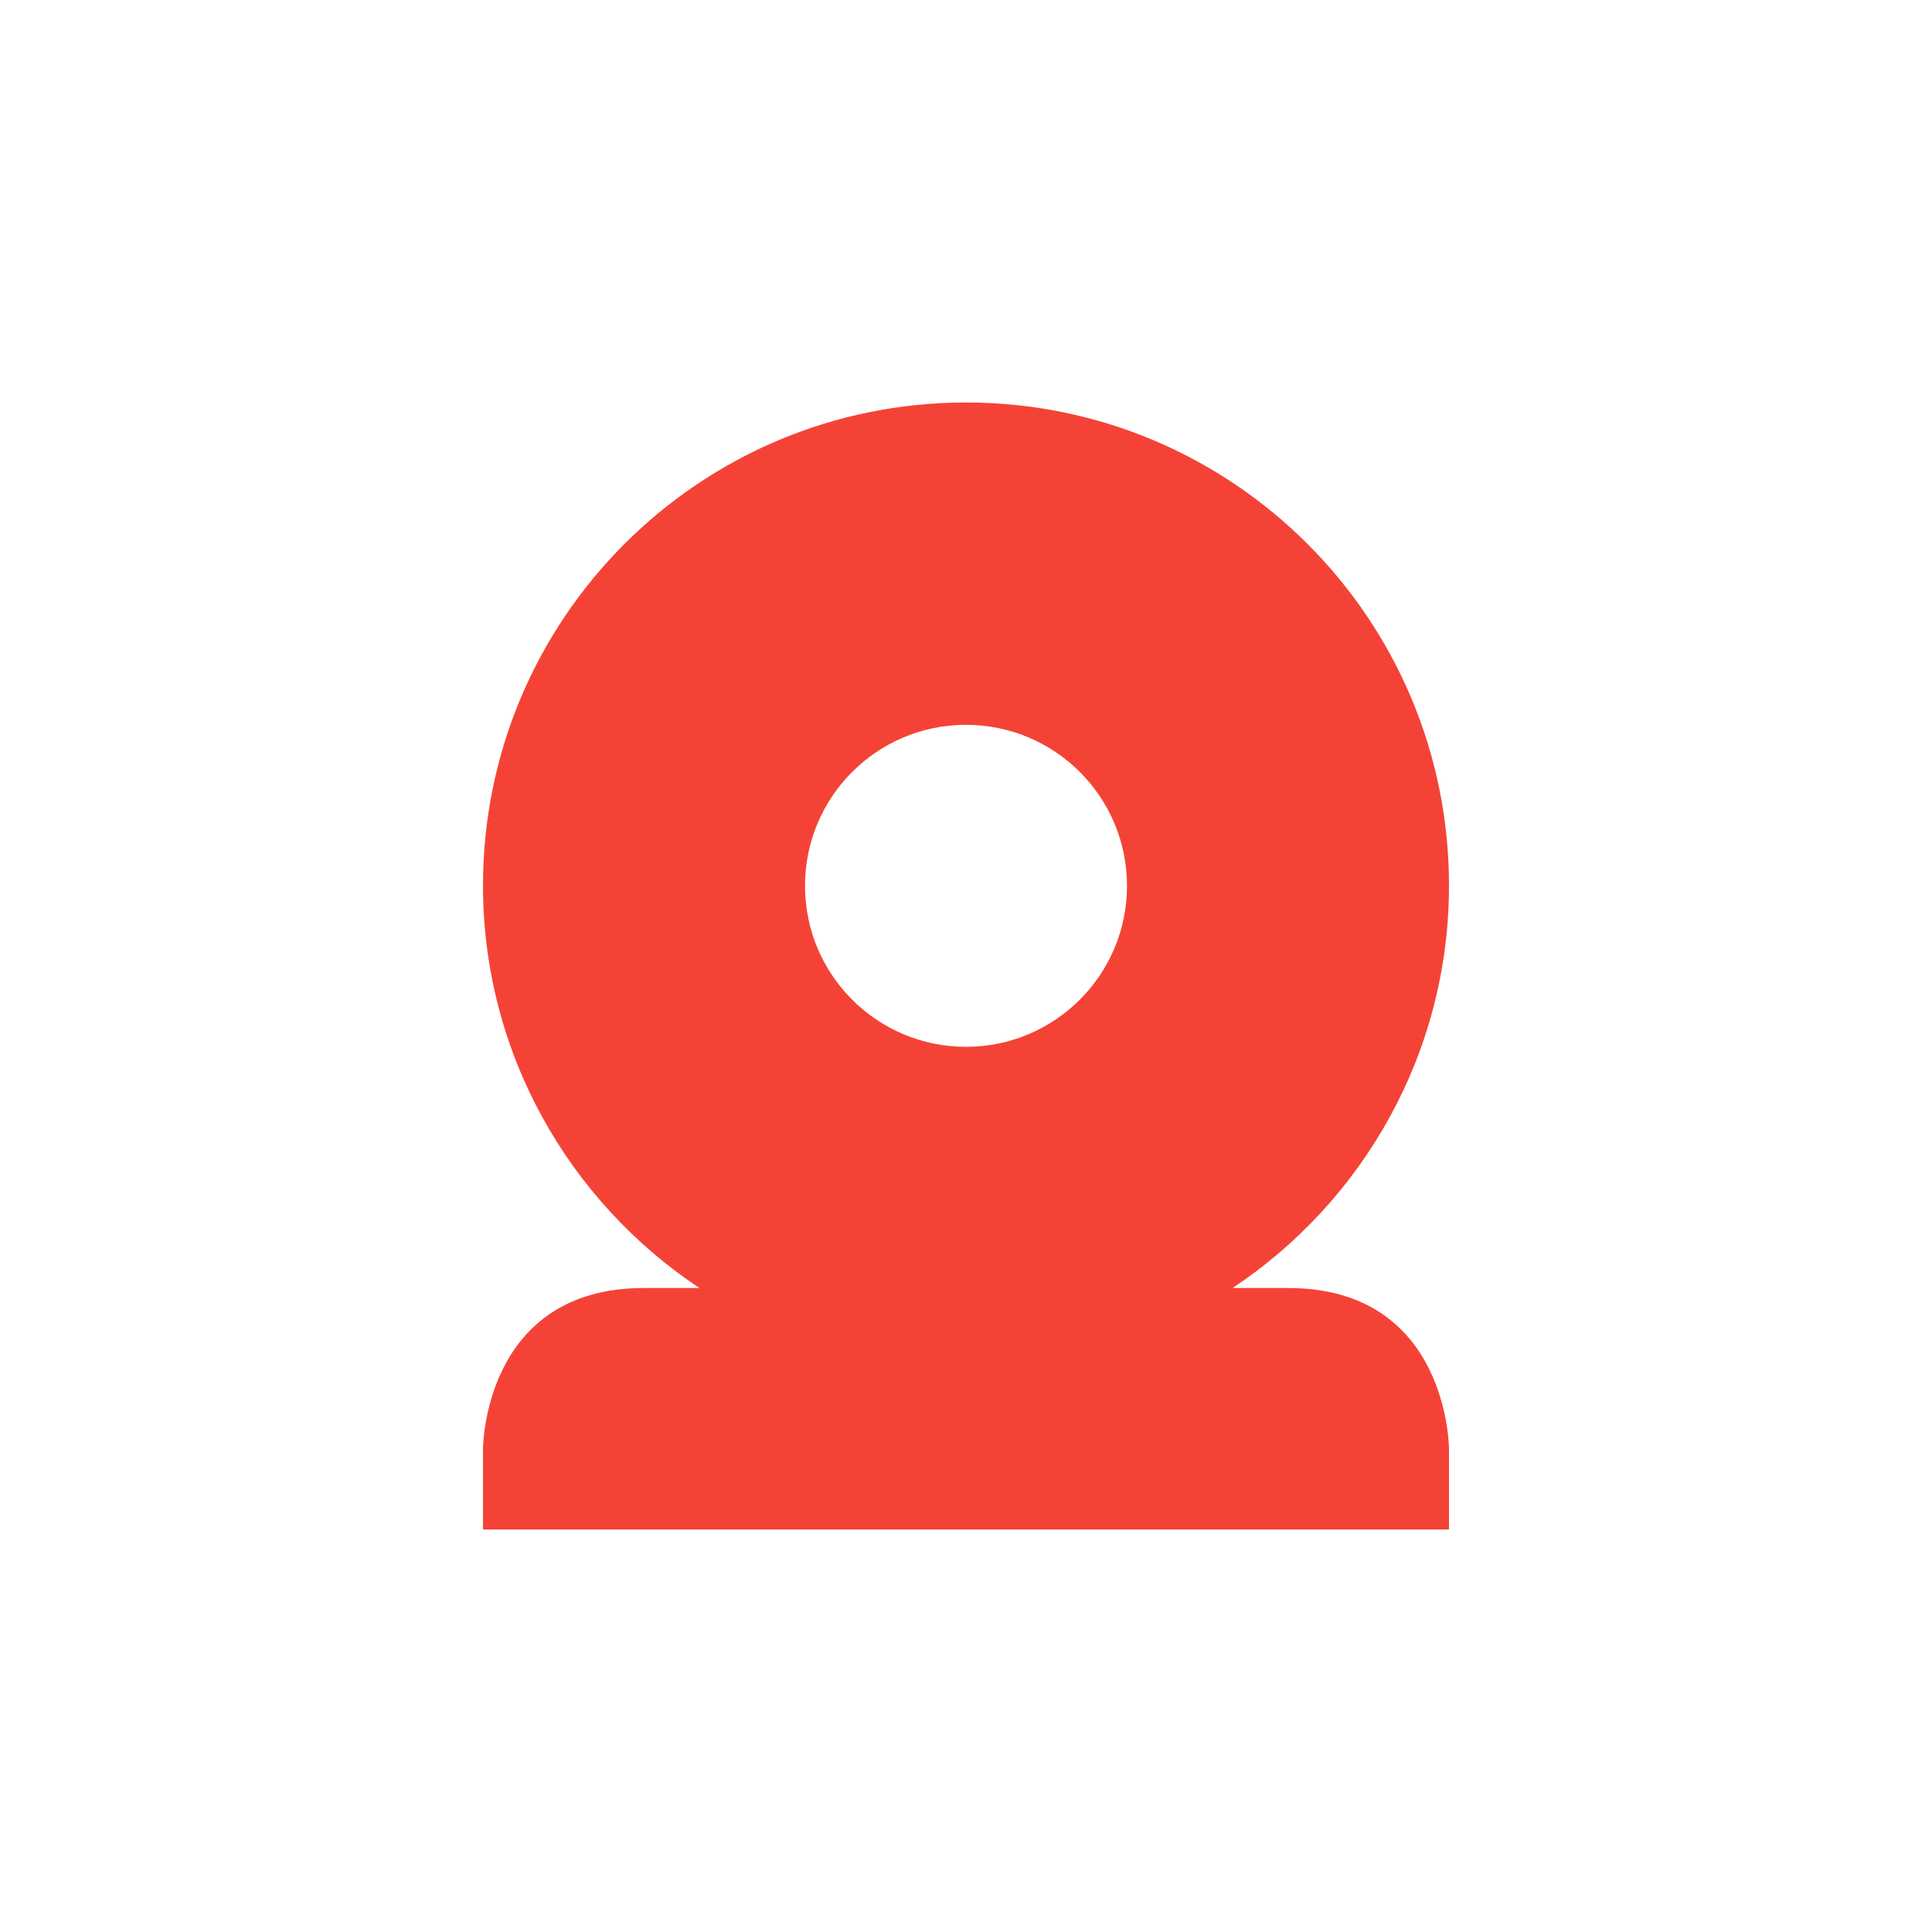
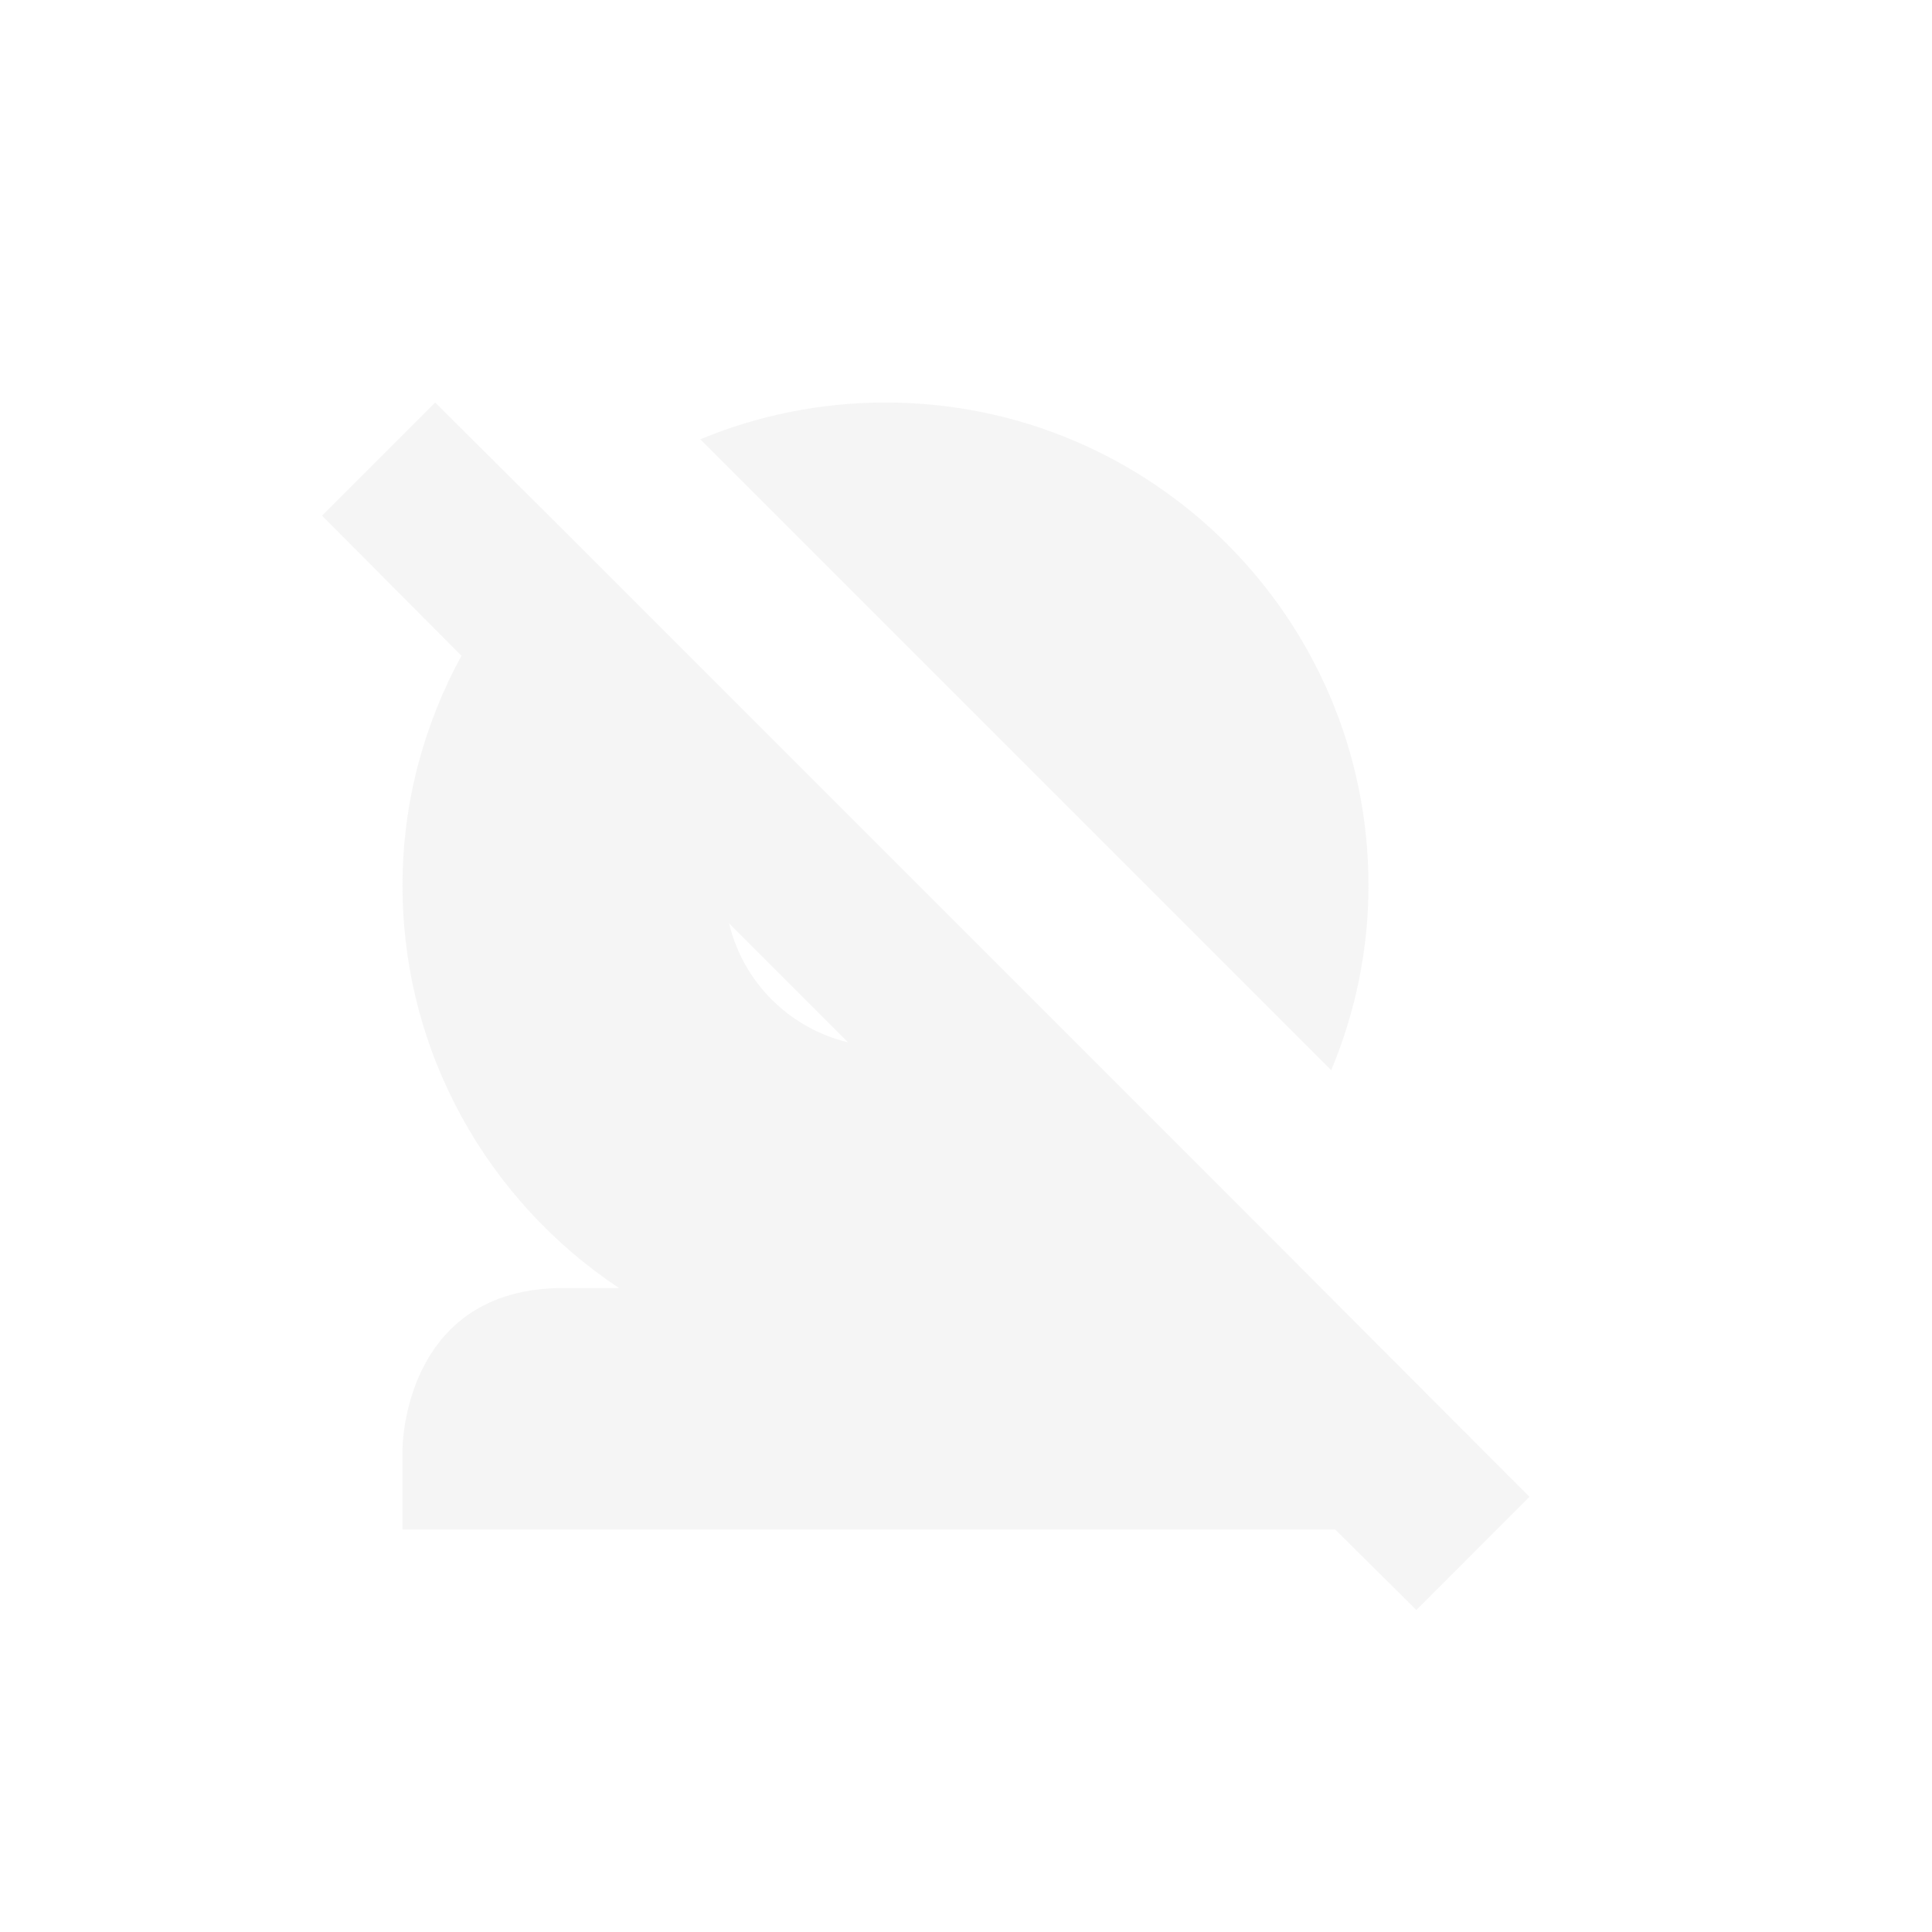
<svg xmlns="http://www.w3.org/2000/svg" width="24" height="24" version="1.1">
  <defs>
    <style id="current-color-scheme" type="text/css">
   .ColorScheme-Text { color:#dfdfdf; } .ColorScheme-Highlight { color:#4285f4; } .ColorScheme-NeutralText { color:#ff9800; } .ColorScheme-PositiveText { color:#4caf50; } .ColorScheme-NegativeText { color:#f44336; }
  </style>
  </defs>
-   <path style="fill:currentColor" class="ColorScheme-NegativeText" d="m 12,5 c -3.314,0 -6,2.686 -6,6 0,2.087 1.071,3.925 2.688,5 L 8,16 c -2,0 -2,2 -2,2 l 0,1 12,0 0,-1 c 0,0 0,-2 -2,-2 l -0.688,0 c 1.617,-1.075 2.688,-2.913 2.688,-5 0,-3.314 -2.686,-6 -6,-6 z m 0,4.004 a 2,2 0 0 1 2,2 2,2 0 0 1 -2,2 2,2 0 0 1 -2,-2 2,2 0 0 1 2,-2 z" />
+   <path style="opacity:0.3;fill:currentColor" class="ColorScheme-Text" d="M 5.406,5 4,6.406 5.732,8.146 C 5.269,8.995 5,9.965 5,11 c 0,2.087 1.071,3.925 2.688,5 H 7 c -2,0 -2,2 -2,2 v 1 H 16.586 L 17.594,20 19,18.594 15.439,15.025 12.605,12.191 9.812,9.398 6.975,6.561 Z M 11,5 C 10.185,5 9.408,5.163 8.699,5.457 L 16.537,13.295 C 16.832,12.587 17,11.814 17,11 17,7.686 14.314,5 11,5 Z m -1.943,6.471 1.477,1.477 C 9.803,12.771 9.232,12.201 9.057,11.471 Z" />
</svg>
